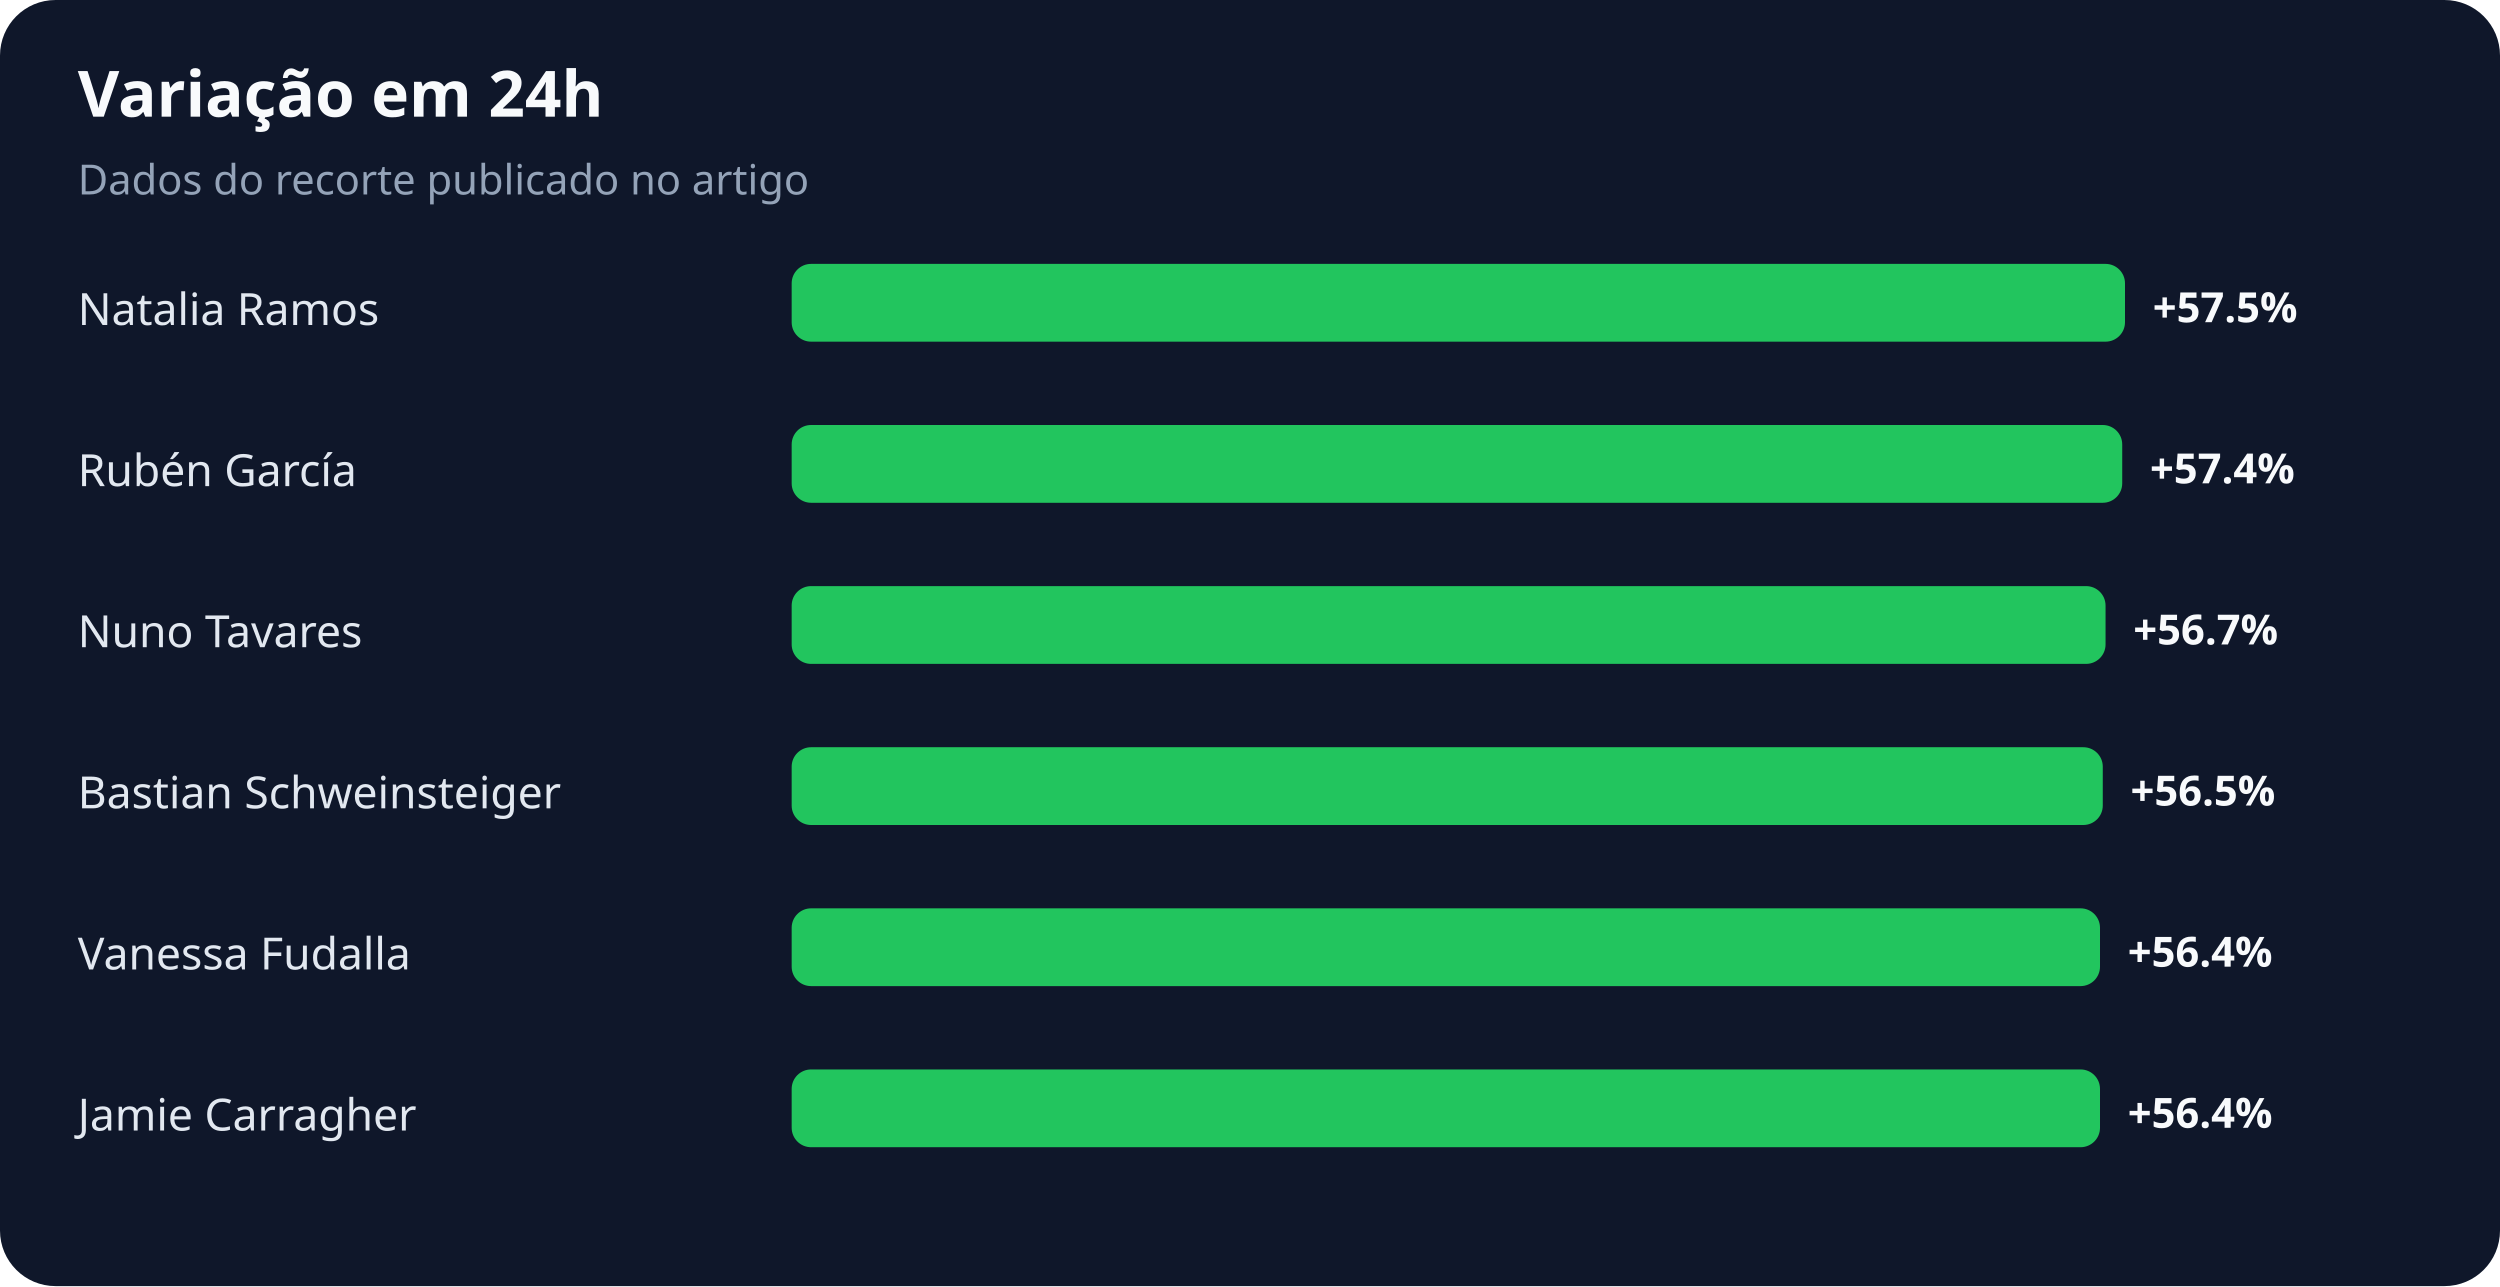
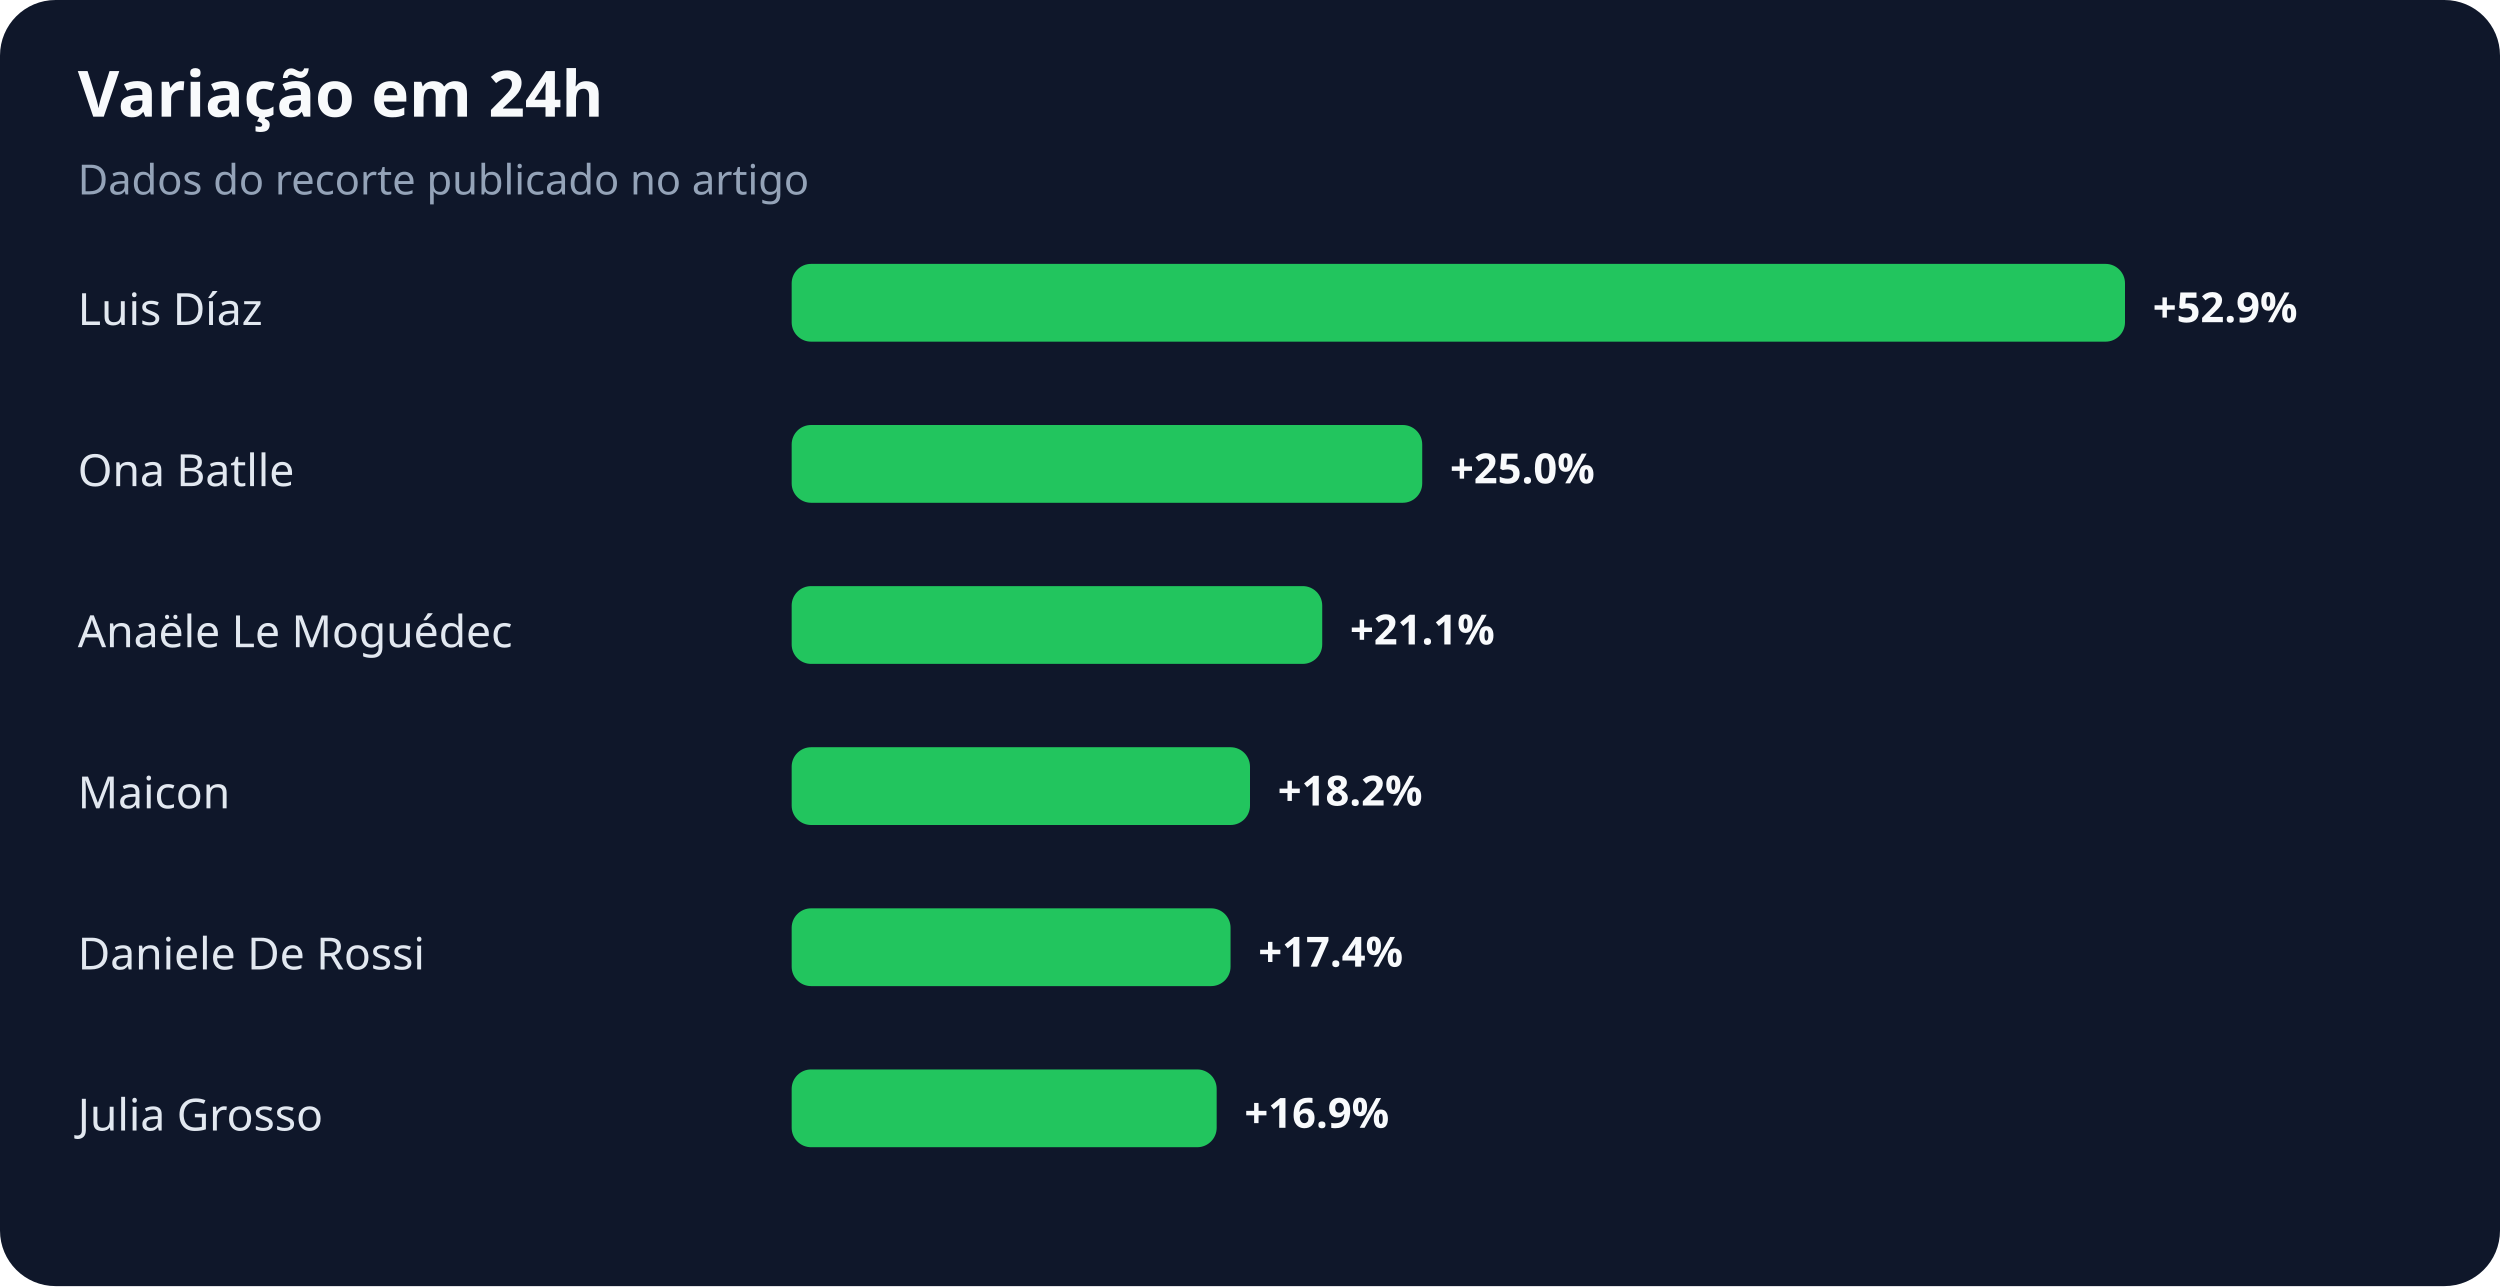
<svg xmlns="http://www.w3.org/2000/svg" width="900" height="463" viewBox="0 0 900 463" role="img" aria-labelledby="title desc">
  <rect width="100%" height="100%" rx="20" fill="#0f172a" />
  <text x="28" y="42" fill="#f8fafc" font-family="system-ui,sans-serif" font-size="23" font-weight="700">Variação em 24h</text>
  <text x="28" y="70" fill="#94a3b8" font-family="system-ui,sans-serif" font-size="15">Dados do recorte publicado no artigo</text>
-   <text x="28" y="117" fill="#e2e8f0" font-family="system-ui,sans-serif" font-size="16">Natalia Ramos</text>
+   <text x="28" y="117" fill="#e2e8f0" font-family="system-ui,sans-serif" font-size="16">Luis Díaz</text>
  <rect x="285" y="95" width="480" height="28" rx="7" fill="#22c55e" />
-   <text x="775" y="116" fill="#f8fafc" font-family="system-ui,sans-serif" font-size="15" font-weight="700">+57.5%</text>
-   <text x="28" y="175" fill="#e2e8f0" font-family="system-ui,sans-serif" font-size="16">Rubén García</text>
-   <rect x="285" y="153" width="479" height="28" rx="7" fill="#22c55e" />
-   <text x="774" y="174" fill="#f8fafc" font-family="system-ui,sans-serif" font-size="15" font-weight="700">+57.4%</text>
-   <text x="28" y="233" fill="#e2e8f0" font-family="system-ui,sans-serif" font-size="16">Nuno Tavares</text>
-   <rect x="285" y="211" width="473" height="28" rx="7" fill="#22c55e" />
-   <text x="768" y="232" fill="#f8fafc" font-family="system-ui,sans-serif" font-size="15" font-weight="700">+56.7%</text>
-   <text x="28" y="291" fill="#e2e8f0" font-family="system-ui,sans-serif" font-size="16">Bastian Schweinsteiger</text>
-   <rect x="285" y="269" width="472" height="28" rx="7" fill="#22c55e" />
-   <text x="767" y="290" fill="#f8fafc" font-family="system-ui,sans-serif" font-size="15" font-weight="700">+56.5%</text>
-   <text x="28" y="349" fill="#e2e8f0" font-family="system-ui,sans-serif" font-size="16">Vanessa Fudalla</text>
-   <rect x="285" y="327" width="471" height="28" rx="7" fill="#22c55e" />
-   <text x="766" y="348" fill="#f8fafc" font-family="system-ui,sans-serif" font-size="15" font-weight="700">+56.4%</text>
-   <text x="28" y="407" fill="#e2e8f0" font-family="system-ui,sans-serif" font-size="16">Jamie Carragher</text>
-   <rect x="285" y="385" width="471" height="28" rx="7" fill="#22c55e" />
-   <text x="766" y="406" fill="#f8fafc" font-family="system-ui,sans-serif" font-size="15" font-weight="700">+56.4%</text>
+   <text x="775" y="116" fill="#f8fafc" font-family="system-ui,sans-serif" font-size="15" font-weight="700">+52.9%</text>
+   <text x="28" y="175" fill="#e2e8f0" font-family="system-ui,sans-serif" font-size="16">Ona Batlle</text>
+   <rect x="285" y="153" width="227" height="28" rx="7" fill="#22c55e" />
+   <text x="522" y="174" fill="#f8fafc" font-family="system-ui,sans-serif" font-size="15" font-weight="700">+25.0%</text>
+   <text x="28" y="233" fill="#e2e8f0" font-family="system-ui,sans-serif" font-size="16">Anaële Le Moguédec</text>
+   <rect x="285" y="211" width="191" height="28" rx="7" fill="#22c55e" />
+   <text x="486" y="232" fill="#f8fafc" font-family="system-ui,sans-serif" font-size="15" font-weight="700">+21.1%</text>
+   <text x="28" y="291" fill="#e2e8f0" font-family="system-ui,sans-serif" font-size="16">Maicon</text>
+   <rect x="285" y="269" width="165" height="28" rx="7" fill="#22c55e" />
+   <text x="460" y="290" fill="#f8fafc" font-family="system-ui,sans-serif" font-size="15" font-weight="700">+18.2%</text>
+   <text x="28" y="349" fill="#e2e8f0" font-family="system-ui,sans-serif" font-size="16">Daniele De Rossi</text>
+   <rect x="285" y="327" width="158" height="28" rx="7" fill="#22c55e" />
+   <text x="453" y="348" fill="#f8fafc" font-family="system-ui,sans-serif" font-size="15" font-weight="700">+17.4%</text>
+   <text x="28" y="407" fill="#e2e8f0" font-family="system-ui,sans-serif" font-size="16">Julia Grosso</text>
+   <rect x="285" y="385" width="153" height="28" rx="7" fill="#22c55e" />
+   <text x="448" y="406" fill="#f8fafc" font-family="system-ui,sans-serif" font-size="15" font-weight="700">+16.9%</text>
</svg>
